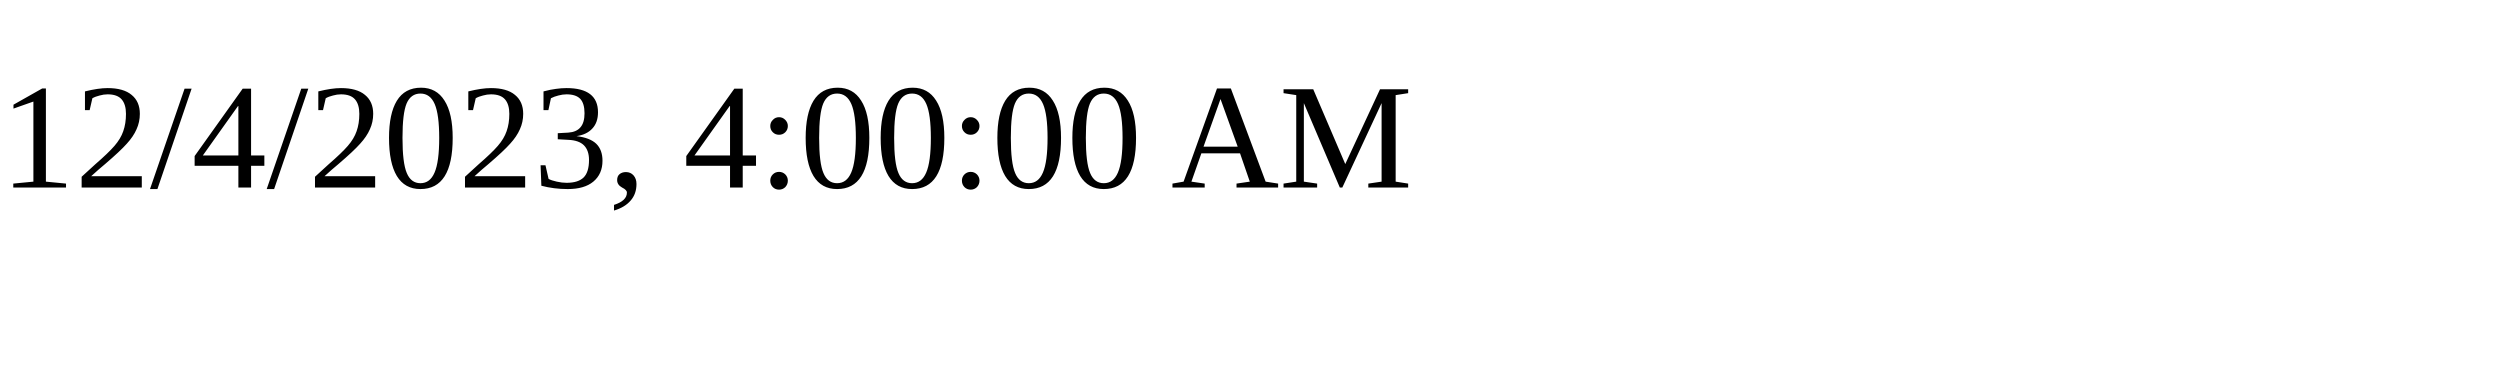
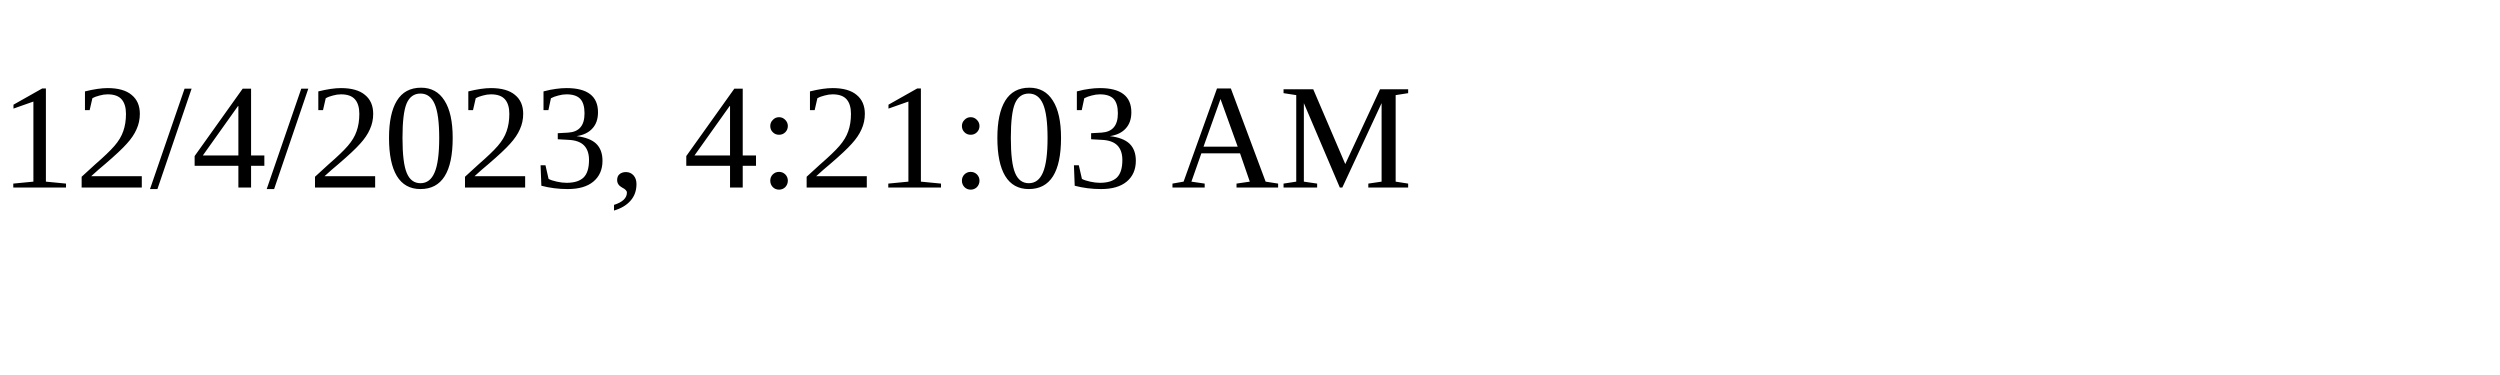
<svg xmlns="http://www.w3.org/2000/svg" height="30" width="200">
-   <text x="0" y="15">12/4/2023, 4:00:00 AM</text>
+   <text x="0" y="15">12/4/2023, 4:21:03 AM</text>
</svg>
